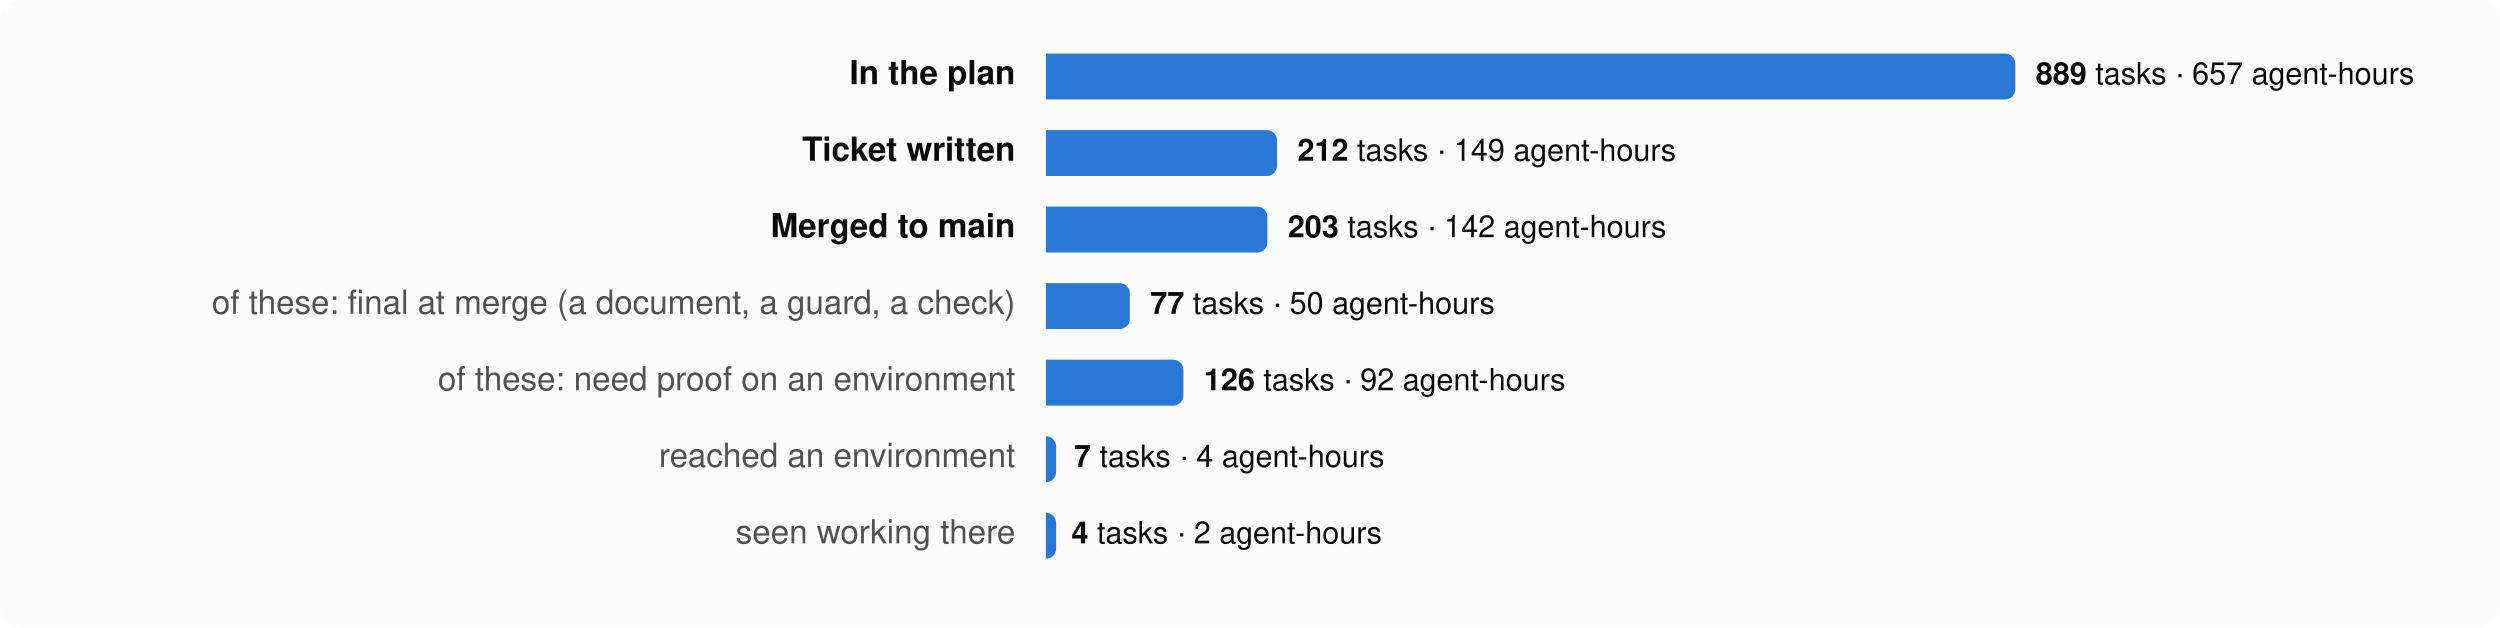
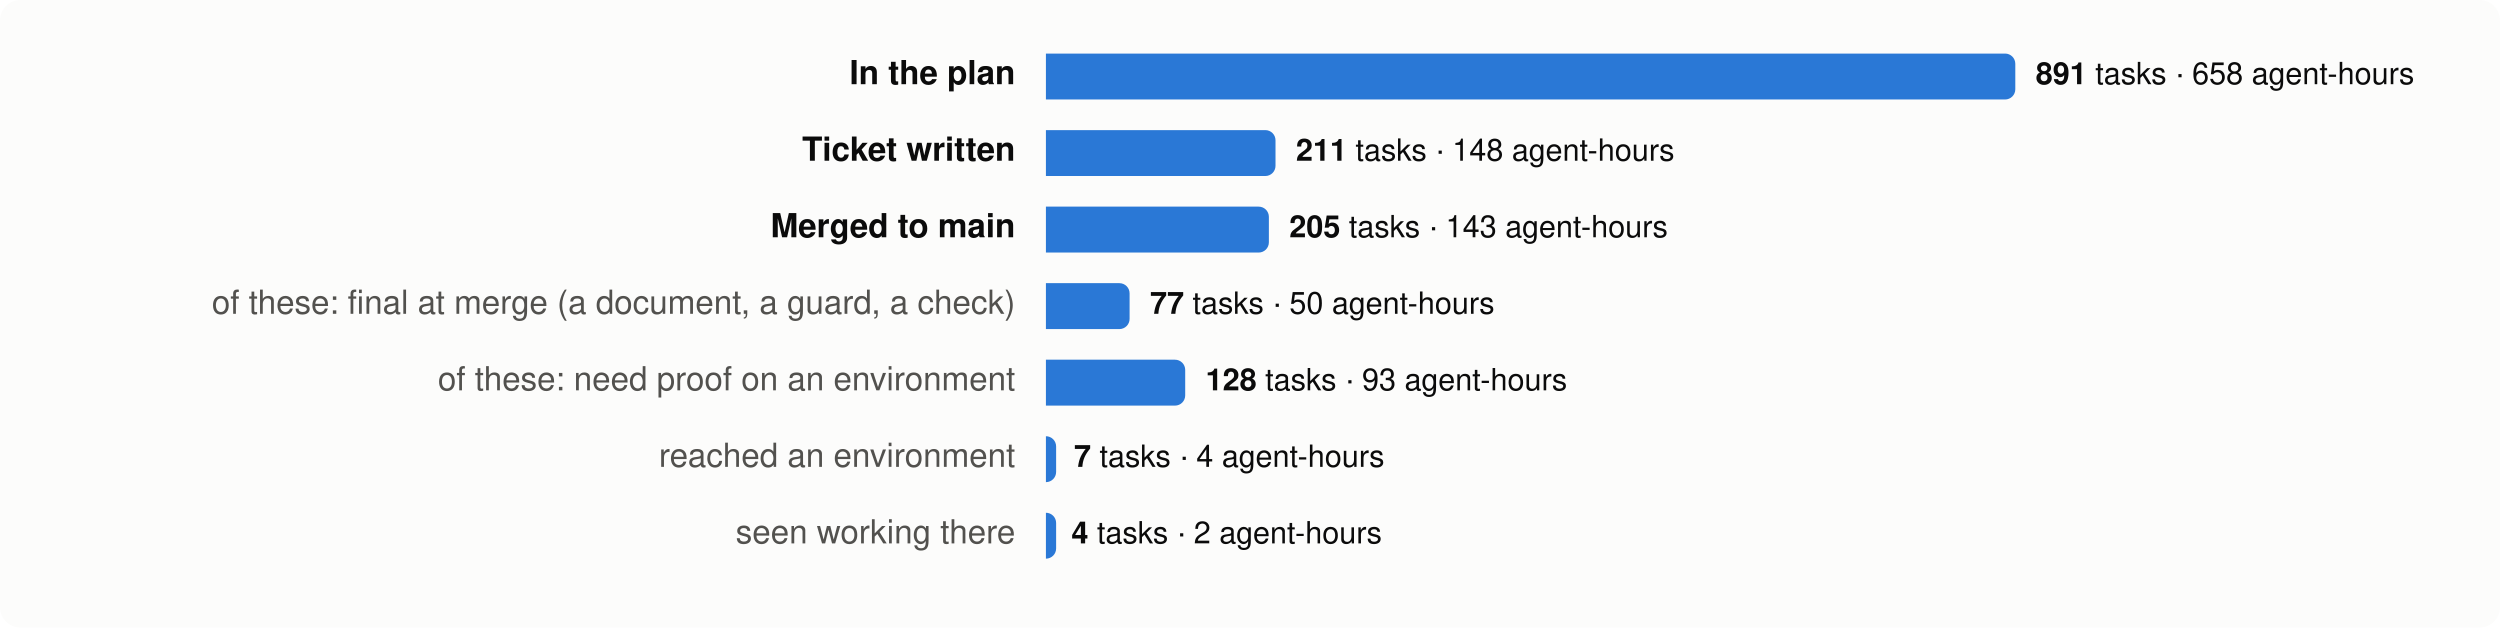
<svg xmlns="http://www.w3.org/2000/svg" viewBox="0 0 980 246" width="980" height="246" font-family="system-ui,-apple-system,Segoe UI,Helvetica,Arial,sans-serif" font-size="13">
  <rect width="980" height="246" rx="8" fill="#fcfcfb" />
  <text x="398" y="33" text-anchor="end" fill="#0b0b0b" font-weight="600">In the plan</text>
  <path d="M410,21 h376.0 a4,4 0 0 1 4,4 v10 a4,4 0 0 1 -4,4 h-376.0 z" fill="#2a78d6" />
  <text x="798.0" y="33" fill="#0b0b0b" font-size="12">
-     <tspan font-weight="600">889</tspan> tasks · 657 agent-hours</text>
+     <tspan font-weight="600">891</tspan> tasks · 658 agent-hours</text>
  <text x="398" y="63" text-anchor="end" fill="#0b0b0b" font-weight="600">Ticket written</text>
-   <path d="M410,51 h86.6 a4,4 0 0 1 4,4 v10 a4,4 0 0 1 -4,4 h-86.6 z" fill="#2a78d6" />
-   <text x="508.6" y="63" fill="#0b0b0b" font-size="12">
-     <tspan font-weight="600">212</tspan> tasks · 149 agent-hours</text>
+   <path d="M410,51 h86.0 a4,4 0 0 1 4,4 v10 a4,4 0 0 1 -4,4 h-86.0 z" fill="#2a78d6" />
+   <text x="508.0" y="63" fill="#0b0b0b" font-size="12">
+     <tspan font-weight="600">211</tspan> tasks · 148 agent-hours</text>
  <text x="398" y="93" text-anchor="end" fill="#0b0b0b" font-weight="600">Merged to main</text>
-   <path d="M410,81 h82.8 a4,4 0 0 1 4,4 v10 a4,4 0 0 1 -4,4 h-82.8 z" fill="#2a78d6" />
-   <text x="504.8" y="93" fill="#0b0b0b" font-size="12">
-     <tspan font-weight="600">203</tspan> tasks · 142 agent-hours</text>
+   <path d="M410,81 h83.4 a4,4 0 0 1 4,4 v10 a4,4 0 0 1 -4,4 h-83.4 z" fill="#2a78d6" />
+   <text x="505.4" y="93" fill="#0b0b0b" font-size="12">
+     <tspan font-weight="600">205</tspan> tasks · 143 agent-hours</text>
  <text x="398" y="123" text-anchor="end" fill="#52514e" font-weight="400">of these: final at merge (a document, a guard, a check)</text>
-   <path d="M410,111 h28.9 a4,4 0 0 1 4,4 v10 a4,4 0 0 1 -4,4 h-28.9 z" fill="#2a78d6" />
-   <text x="450.9" y="123" fill="#0b0b0b" font-size="12">
+   <path d="M410,111 h28.8 a4,4 0 0 1 4,4 v10 a4,4 0 0 1 -4,4 h-28.8 z" fill="#2a78d6" />
+   <text x="450.8" y="123" fill="#0b0b0b" font-size="12">
    <tspan font-weight="600">77</tspan> tasks · 50 agent-hours</text>
  <text x="398" y="153" text-anchor="end" fill="#52514e" font-weight="400">of these: need proof on an environment</text>
-   <path d="M410,141 h49.9 a4,4 0 0 1 4,4 v10 a4,4 0 0 1 -4,4 h-49.9 z" fill="#2a78d6" />
-   <text x="471.9" y="153" fill="#0b0b0b" font-size="12">
-     <tspan font-weight="600">126</tspan> tasks · 92 agent-hours</text>
+   <path d="M410,141 h50.6 a4,4 0 0 1 4,4 v10 a4,4 0 0 1 -4,4 h-50.6 z" fill="#2a78d6" />
+   <text x="472.6" y="153" fill="#0b0b0b" font-size="12">
+     <tspan font-weight="600">128</tspan> tasks · 93 agent-hours</text>
  <text x="398" y="183" text-anchor="end" fill="#52514e" font-weight="400">reached an environment</text>
  <path d="M410,171 h0.0 a4,4 0 0 1 4,4 v10 a4,4 0 0 1 -4,4 h-0.0 z" fill="#2a78d6" />
  <text x="421.0" y="183" fill="#0b0b0b" font-size="12">
    <tspan font-weight="600">7</tspan> tasks · 4 agent-hours</text>
  <text x="398" y="213" text-anchor="end" fill="#52514e" font-weight="400">seen working there</text>
  <path d="M410,201 h0.0 a4,4 0 0 1 4,4 v10 a4,4 0 0 1 -4,4 h-0.0 z" fill="#2a78d6" />
  <text x="420.0" y="213" fill="#0b0b0b" font-size="12">
    <tspan font-weight="600">4</tspan> tasks · 2 agent-hours</text>
</svg>
